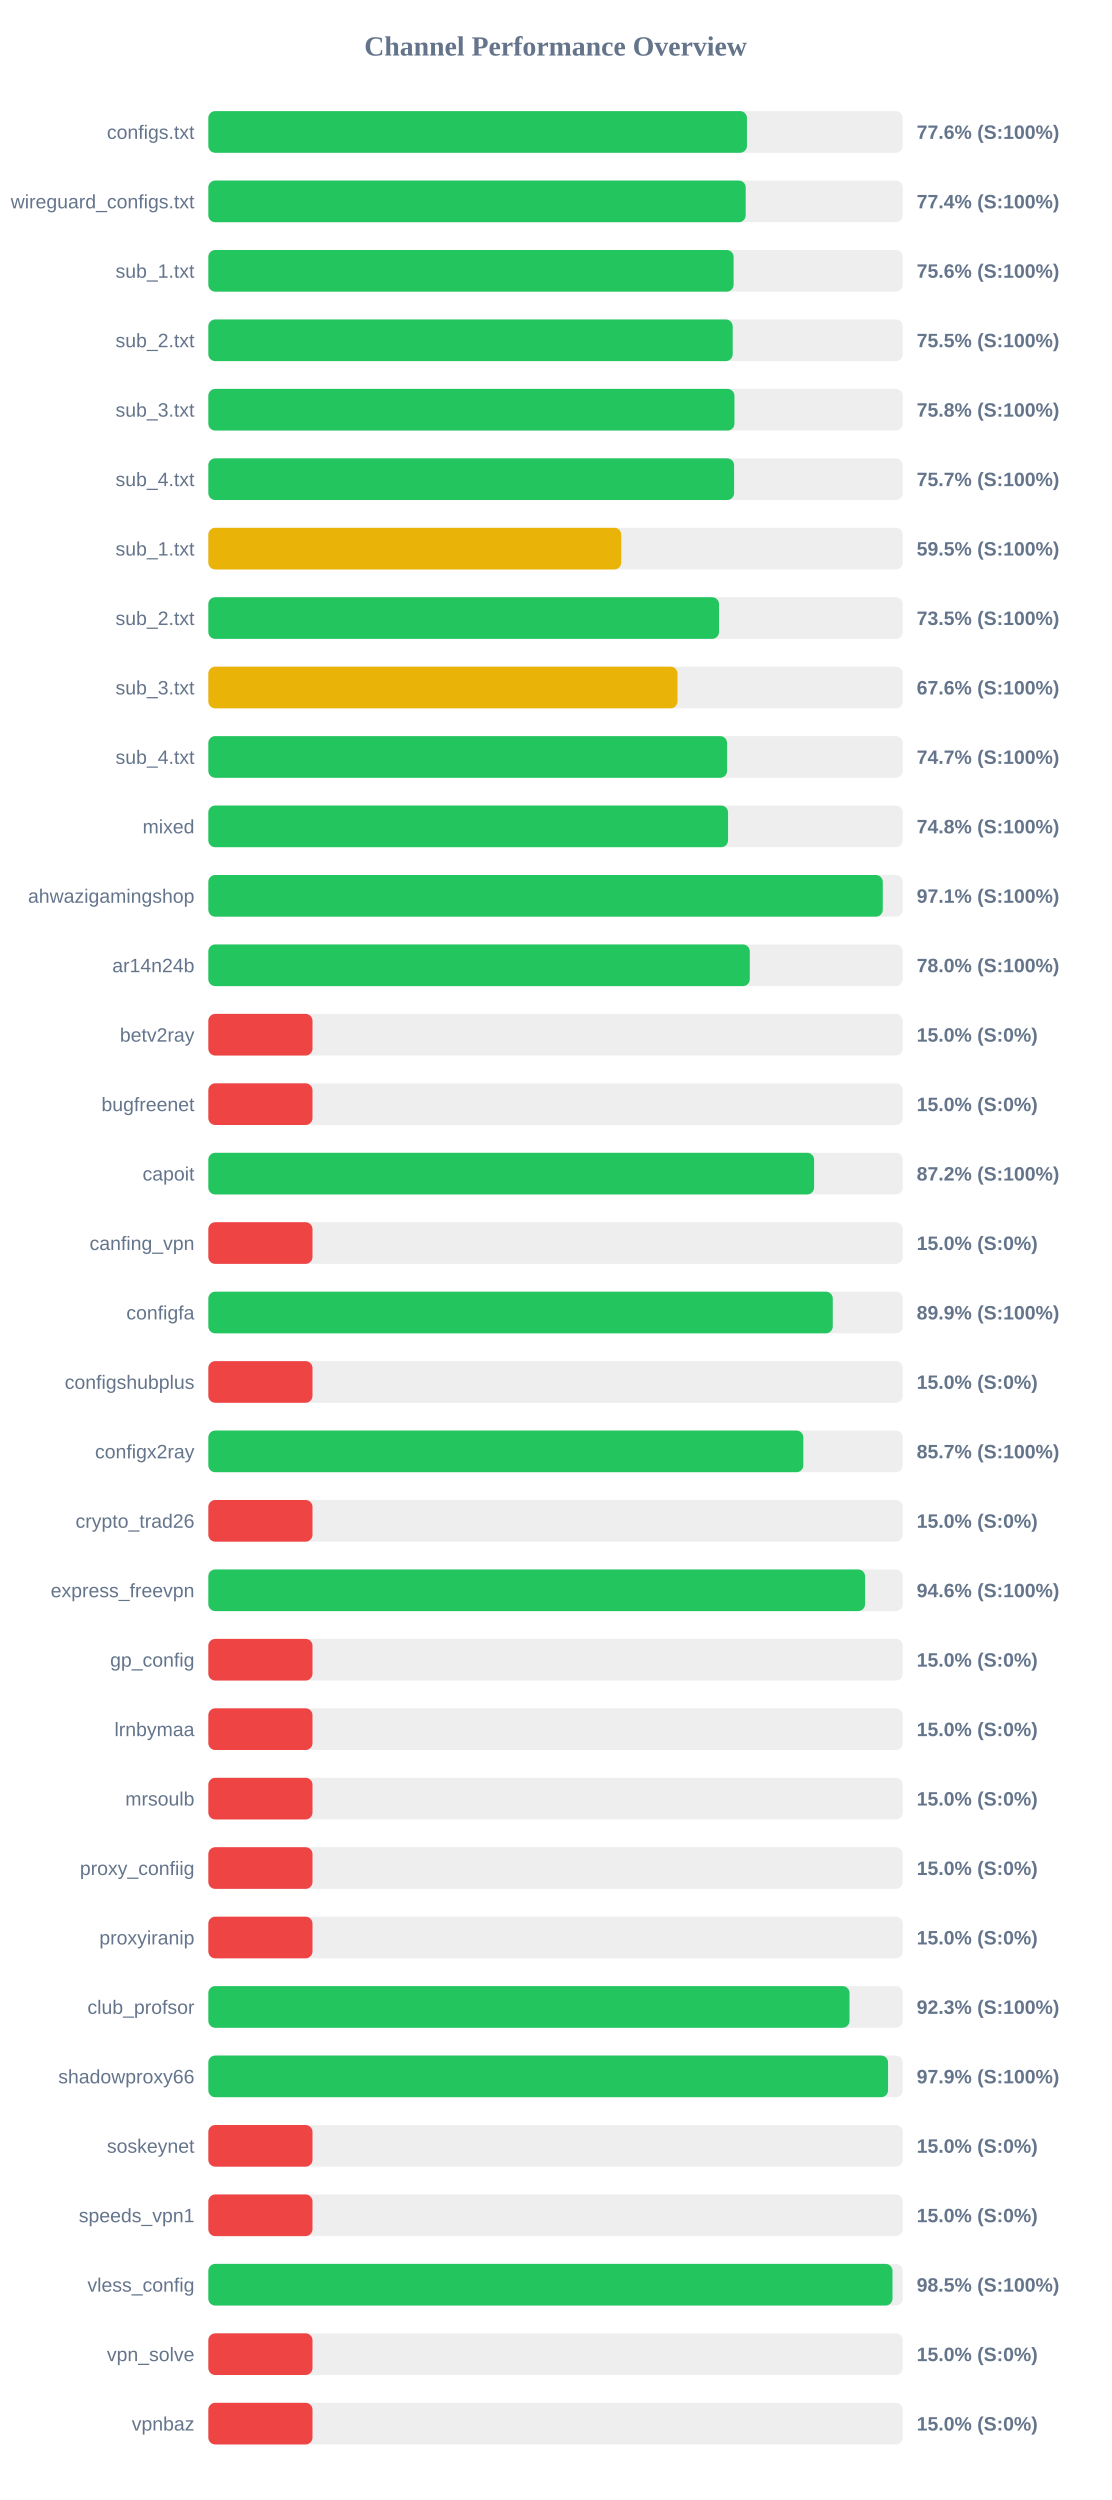
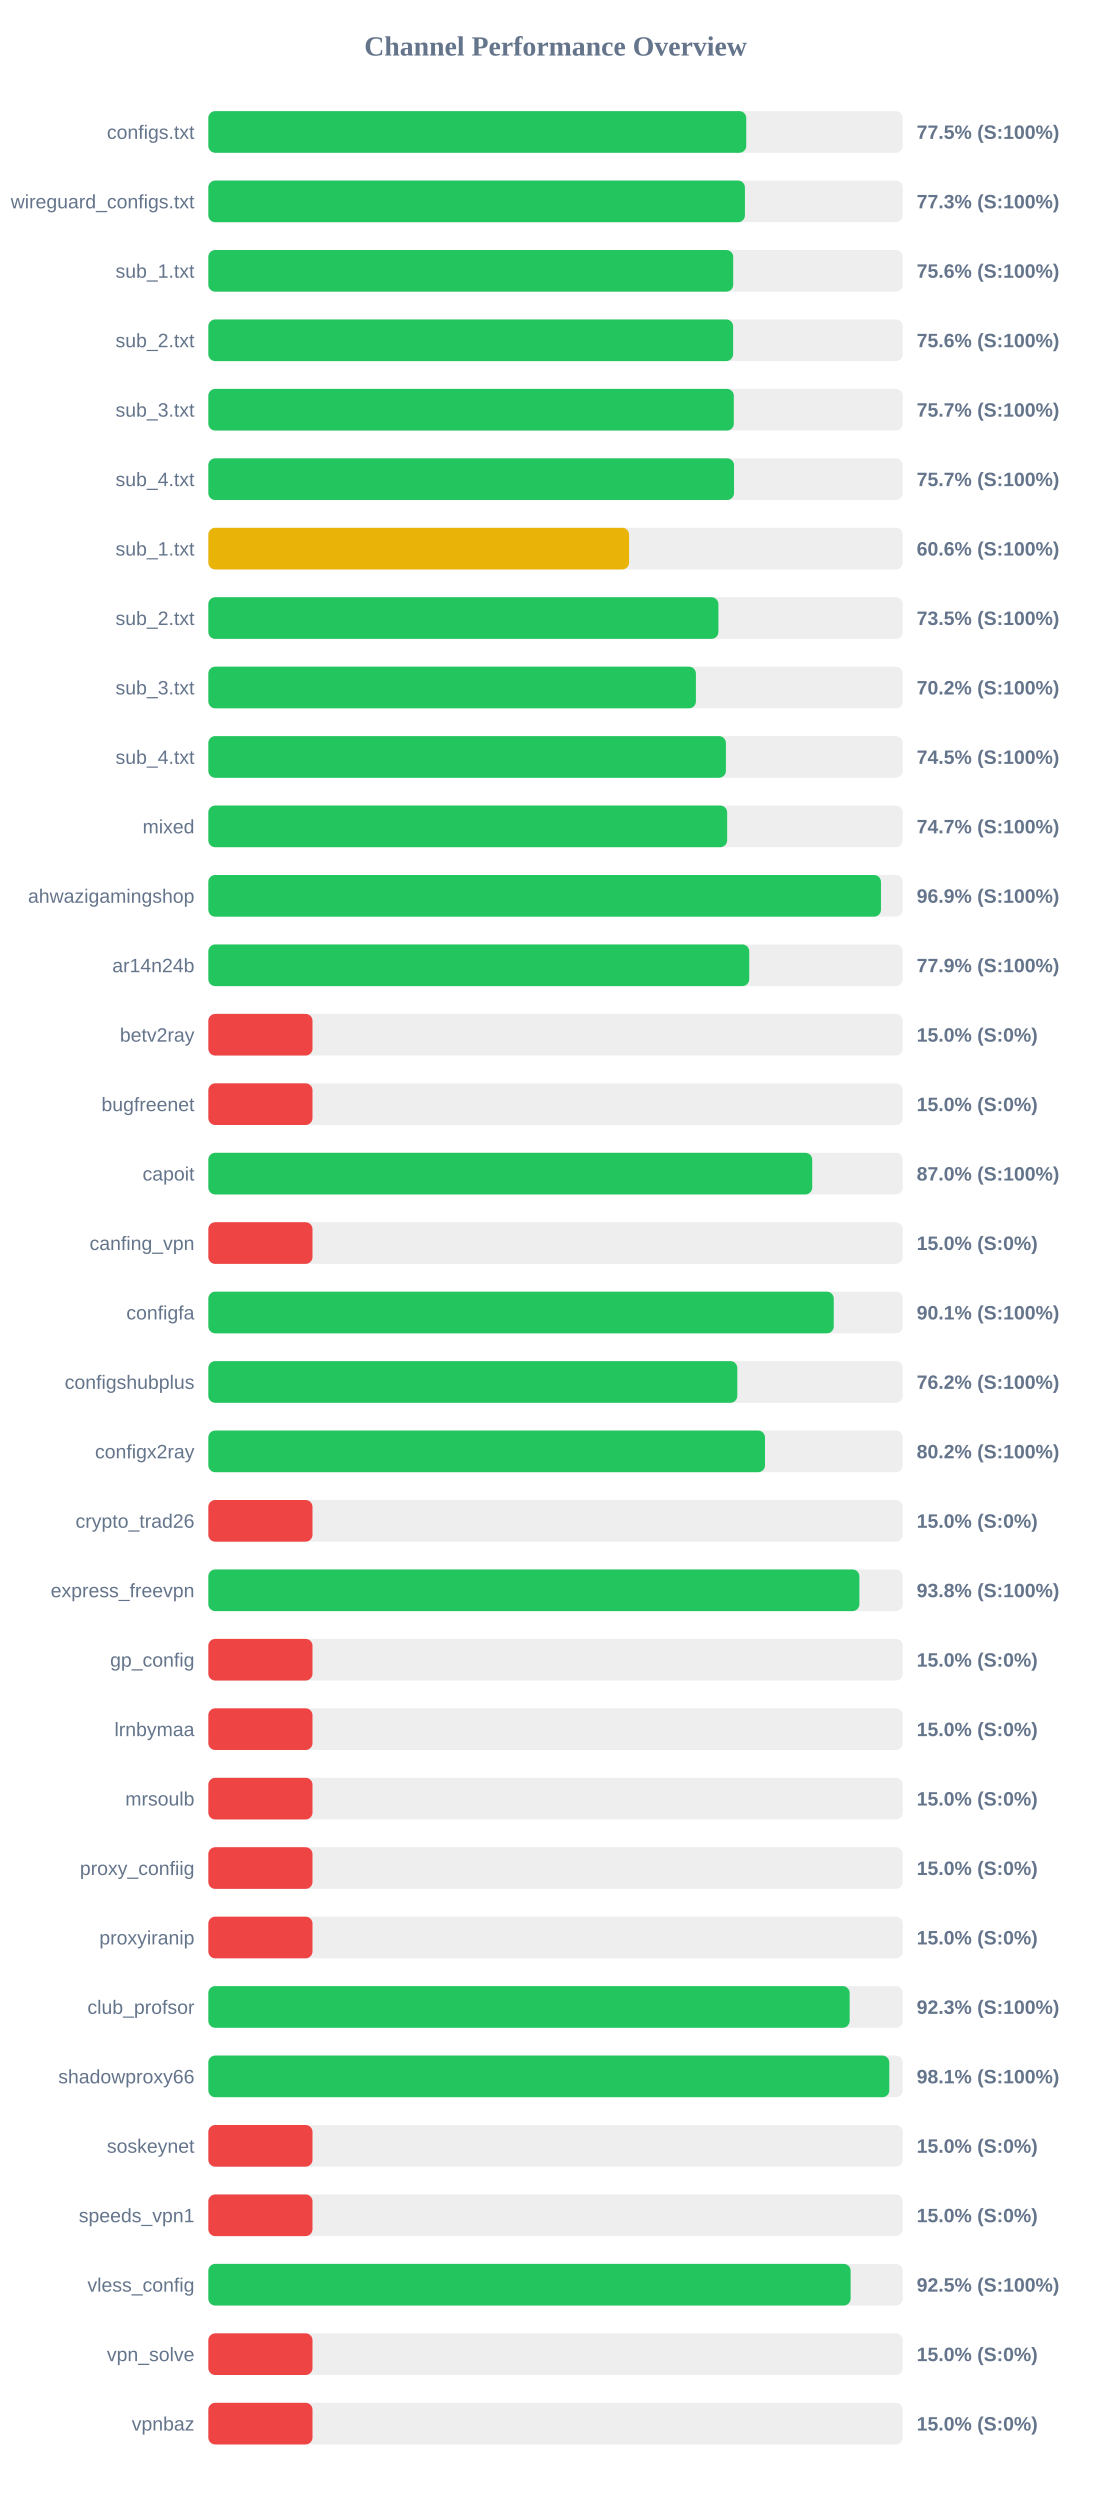
<svg xmlns="http://www.w3.org/2000/svg" width="800" height="1800" version="1.1">
  <style>
        .row { font: 14px Arial; fill: #64748b; }
        .score { font: bold 14px Arial; fill: #64748b; }
    </style>
  <text x="400" y="40" text-anchor="middle" font-size="20px" font-weight="bold" fill="#64748b">Channel Performance Overview</text>
  <rect x="150" y="80" width="500" height="30" fill="#eee" rx="5" />
-   <rect x="150" y="80" width="387.8" height="30" fill="#22c55e" rx="5" />
+   <rect x="150" y="80" width="387.3" height="30" fill="#22c55e" rx="5" />
  <text x="140" y="100" text-anchor="end" class="row">configs.txt</text>
-   <text x="660" y="100" text-anchor="start" class="score">77.6% (S:100%)</text>
+   <text x="660" y="100" text-anchor="start" class="score">77.5% (S:100%)</text>
  <rect x="150" y="130" width="500" height="30" fill="#eee" rx="5" />
-   <rect x="150" y="130" width="386.9" height="30" fill="#22c55e" rx="5" />
+   <rect x="150" y="130" width="386.35" height="30" fill="#22c55e" rx="5" />
  <text x="140" y="150" text-anchor="end" class="row">wireguard_configs.txt</text>
-   <text x="660" y="150" text-anchor="start" class="score">77.4% (S:100%)</text>
+   <text x="660" y="150" text-anchor="start" class="score">77.3% (S:100%)</text>
  <rect x="150" y="180" width="500" height="30" fill="#eee" rx="5" />
-   <rect x="150" y="180" width="378.2" height="30" fill="#22c55e" rx="5" />
+   <rect x="150" y="180" width="377.9" height="30" fill="#22c55e" rx="5" />
  <text x="140" y="200" text-anchor="end" class="row">sub_1.txt</text>
  <text x="660" y="200" text-anchor="start" class="score">75.6% (S:100%)</text>
  <rect x="150" y="230" width="500" height="30" fill="#eee" rx="5" />
-   <rect x="150" y="230" width="377.55" height="30" fill="#22c55e" rx="5" />
+   <rect x="150" y="230" width="377.85" height="30" fill="#22c55e" rx="5" />
  <text x="140" y="250" text-anchor="end" class="row">sub_2.txt</text>
-   <text x="660" y="250" text-anchor="start" class="score">75.5% (S:100%)</text>
+   <text x="660" y="250" text-anchor="start" class="score">75.6% (S:100%)</text>
  <rect x="150" y="280" width="500" height="30" fill="#eee" rx="5" />
-   <rect x="150" y="280" width="378.8" height="30" fill="#22c55e" rx="5" />
+   <rect x="150" y="280" width="378.35" height="30" fill="#22c55e" rx="5" />
  <text x="140" y="300" text-anchor="end" class="row">sub_3.txt</text>
-   <text x="660" y="300" text-anchor="start" class="score">75.8% (S:100%)</text>
+   <text x="660" y="300" text-anchor="start" class="score">75.7% (S:100%)</text>
  <rect x="150" y="330" width="500" height="30" fill="#eee" rx="5" />
-   <rect x="150" y="330" width="378.55" height="30" fill="#22c55e" rx="5" />
+   <rect x="150" y="330" width="378.5" height="30" fill="#22c55e" rx="5" />
  <text x="140" y="350" text-anchor="end" class="row">sub_4.txt</text>
  <text x="660" y="350" text-anchor="start" class="score">75.7% (S:100%)</text>
  <rect x="150" y="380" width="500" height="30" fill="#eee" rx="5" />
-   <rect x="150" y="380" width="297.3" height="30" fill="#eab308" rx="5" />
+   <rect x="150" y="380" width="302.95" height="30" fill="#eab308" rx="5" />
  <text x="140" y="400" text-anchor="end" class="row">sub_1.txt</text>
-   <text x="660" y="400" text-anchor="start" class="score">59.5% (S:100%)</text>
+   <text x="660" y="400" text-anchor="start" class="score">60.6% (S:100%)</text>
  <rect x="150" y="430" width="500" height="30" fill="#eee" rx="5" />
-   <rect x="150" y="430" width="367.7" height="30" fill="#22c55e" rx="5" />
+   <rect x="150" y="430" width="367.25" height="30" fill="#22c55e" rx="5" />
  <text x="140" y="450" text-anchor="end" class="row">sub_2.txt</text>
  <text x="660" y="450" text-anchor="start" class="score">73.5% (S:100%)</text>
  <rect x="150" y="480" width="500" height="30" fill="#eee" rx="5" />
-   <rect x="150" y="480" width="337.8" height="30" fill="#eab308" rx="5" />
+   <rect x="150" y="480" width="351.05" height="30" fill="#22c55e" rx="5" />
  <text x="140" y="500" text-anchor="end" class="row">sub_3.txt</text>
-   <text x="660" y="500" text-anchor="start" class="score">67.6% (S:100%)</text>
+   <text x="660" y="500" text-anchor="start" class="score">70.2% (S:100%)</text>
  <rect x="150" y="530" width="500" height="30" fill="#eee" rx="5" />
-   <rect x="150" y="530" width="373.5" height="30" fill="#22c55e" rx="5" />
+   <rect x="150" y="530" width="372.65" height="30" fill="#22c55e" rx="5" />
  <text x="140" y="550" text-anchor="end" class="row">sub_4.txt</text>
-   <text x="660" y="550" text-anchor="start" class="score">74.7% (S:100%)</text>
+   <text x="660" y="550" text-anchor="start" class="score">74.5% (S:100%)</text>
  <rect x="150" y="580" width="500" height="30" fill="#eee" rx="5" />
-   <rect x="150" y="580" width="374.2" height="30" fill="#22c55e" rx="5" />
+   <rect x="150" y="580" width="373.55" height="30" fill="#22c55e" rx="5" />
  <text x="140" y="600" text-anchor="end" class="row">mixed</text>
-   <text x="660" y="600" text-anchor="start" class="score">74.8% (S:100%)</text>
+   <text x="660" y="600" text-anchor="start" class="score">74.7% (S:100%)</text>
  <rect x="150" y="630" width="500" height="30" fill="#eee" rx="5" />
-   <rect x="150" y="630" width="485.6" height="30" fill="#22c55e" rx="5" />
+   <rect x="150" y="630" width="484.3" height="30" fill="#22c55e" rx="5" />
  <text x="140" y="650" text-anchor="end" class="row">ahwazigamingshop</text>
-   <text x="660" y="650" text-anchor="start" class="score">97.1% (S:100%)</text>
+   <text x="660" y="650" text-anchor="start" class="score">96.9% (S:100%)</text>
  <rect x="150" y="680" width="500" height="30" fill="#eee" rx="5" />
-   <rect x="150" y="680" width="389.85" height="30" fill="#22c55e" rx="5" />
+   <rect x="150" y="680" width="389.45" height="30" fill="#22c55e" rx="5" />
  <text x="140" y="700" text-anchor="end" class="row">ar14n24b</text>
-   <text x="660" y="700" text-anchor="start" class="score">78.0% (S:100%)</text>
+   <text x="660" y="700" text-anchor="start" class="score">77.9% (S:100%)</text>
  <rect x="150" y="730" width="500" height="30" fill="#eee" rx="5" />
  <rect x="150" y="730" width="75.0" height="30" fill="#ef4444" rx="5" />
  <text x="140" y="750" text-anchor="end" class="row">betv2ray</text>
  <text x="660" y="750" text-anchor="start" class="score">15.0% (S:0%)</text>
  <rect x="150" y="780" width="500" height="30" fill="#eee" rx="5" />
  <rect x="150" y="780" width="75.0" height="30" fill="#ef4444" rx="5" />
  <text x="140" y="800" text-anchor="end" class="row">bugfreenet</text>
  <text x="660" y="800" text-anchor="start" class="score">15.0% (S:0%)</text>
  <rect x="150" y="830" width="500" height="30" fill="#eee" rx="5" />
-   <rect x="150" y="830" width="436.15" height="30" fill="#22c55e" rx="5" />
+   <rect x="150" y="830" width="434.8" height="30" fill="#22c55e" rx="5" />
  <text x="140" y="850" text-anchor="end" class="row">capoit</text>
-   <text x="660" y="850" text-anchor="start" class="score">87.2% (S:100%)</text>
+   <text x="660" y="850" text-anchor="start" class="score">87.0% (S:100%)</text>
  <rect x="150" y="880" width="500" height="30" fill="#eee" rx="5" />
  <rect x="150" y="880" width="75.0" height="30" fill="#ef4444" rx="5" />
  <text x="140" y="900" text-anchor="end" class="row">canfing_vpn</text>
  <text x="660" y="900" text-anchor="start" class="score">15.0% (S:0%)</text>
  <rect x="150" y="930" width="500" height="30" fill="#eee" rx="5" />
-   <rect x="150" y="930" width="449.6" height="30" fill="#22c55e" rx="5" />
+   <rect x="150" y="930" width="450.3" height="30" fill="#22c55e" rx="5" />
  <text x="140" y="950" text-anchor="end" class="row">configfa</text>
-   <text x="660" y="950" text-anchor="start" class="score">89.9% (S:100%)</text>
+   <text x="660" y="950" text-anchor="start" class="score">90.1% (S:100%)</text>
  <rect x="150" y="980" width="500" height="30" fill="#eee" rx="5" />
-   <rect x="150" y="980" width="75.0" height="30" fill="#ef4444" rx="5" />
+   <rect x="150" y="980" width="380.85" height="30" fill="#22c55e" rx="5" />
  <text x="140" y="1000" text-anchor="end" class="row">configshubplus</text>
-   <text x="660" y="1000" text-anchor="start" class="score">15.0% (S:0%)</text>
+   <text x="660" y="1000" text-anchor="start" class="score">76.2% (S:100%)</text>
  <rect x="150" y="1030" width="500" height="30" fill="#eee" rx="5" />
-   <rect x="150" y="1030" width="428.4" height="30" fill="#22c55e" rx="5" />
+   <rect x="150" y="1030" width="400.8" height="30" fill="#22c55e" rx="5" />
  <text x="140" y="1050" text-anchor="end" class="row">configx2ray</text>
-   <text x="660" y="1050" text-anchor="start" class="score">85.7% (S:100%)</text>
+   <text x="660" y="1050" text-anchor="start" class="score">80.2% (S:100%)</text>
  <rect x="150" y="1080" width="500" height="30" fill="#eee" rx="5" />
  <rect x="150" y="1080" width="75.0" height="30" fill="#ef4444" rx="5" />
  <text x="140" y="1100" text-anchor="end" class="row">crypto_trad26</text>
  <text x="660" y="1100" text-anchor="start" class="score">15.0% (S:0%)</text>
  <rect x="150" y="1130" width="500" height="30" fill="#eee" rx="5" />
-   <rect x="150" y="1130" width="472.85" height="30" fill="#22c55e" rx="5" />
+   <rect x="150" y="1130" width="468.75" height="30" fill="#22c55e" rx="5" />
  <text x="140" y="1150" text-anchor="end" class="row">express_freevpn</text>
-   <text x="660" y="1150" text-anchor="start" class="score">94.6% (S:100%)</text>
+   <text x="660" y="1150" text-anchor="start" class="score">93.8% (S:100%)</text>
  <rect x="150" y="1180" width="500" height="30" fill="#eee" rx="5" />
  <rect x="150" y="1180" width="75.0" height="30" fill="#ef4444" rx="5" />
  <text x="140" y="1200" text-anchor="end" class="row">gp_config</text>
  <text x="660" y="1200" text-anchor="start" class="score">15.0% (S:0%)</text>
  <rect x="150" y="1230" width="500" height="30" fill="#eee" rx="5" />
  <rect x="150" y="1230" width="75.0" height="30" fill="#ef4444" rx="5" />
  <text x="140" y="1250" text-anchor="end" class="row">lrnbymaa</text>
  <text x="660" y="1250" text-anchor="start" class="score">15.0% (S:0%)</text>
  <rect x="150" y="1280" width="500" height="30" fill="#eee" rx="5" />
  <rect x="150" y="1280" width="75.0" height="30" fill="#ef4444" rx="5" />
  <text x="140" y="1300" text-anchor="end" class="row">mrsoulb</text>
  <text x="660" y="1300" text-anchor="start" class="score">15.0% (S:0%)</text>
  <rect x="150" y="1330" width="500" height="30" fill="#eee" rx="5" />
  <rect x="150" y="1330" width="75.0" height="30" fill="#ef4444" rx="5" />
  <text x="140" y="1350" text-anchor="end" class="row">proxy_confiig</text>
  <text x="660" y="1350" text-anchor="start" class="score">15.0% (S:0%)</text>
  <rect x="150" y="1380" width="500" height="30" fill="#eee" rx="5" />
  <rect x="150" y="1380" width="75.0" height="30" fill="#ef4444" rx="5" />
  <text x="140" y="1400" text-anchor="end" class="row">proxyiranip</text>
  <text x="660" y="1400" text-anchor="start" class="score">15.0% (S:0%)</text>
  <rect x="150" y="1430" width="500" height="30" fill="#eee" rx="5" />
-   <rect x="150" y="1430" width="461.65" height="30" fill="#22c55e" rx="5" />
+   <rect x="150" y="1430" width="461.75" height="30" fill="#22c55e" rx="5" />
  <text x="140" y="1450" text-anchor="end" class="row">club_profsor</text>
  <text x="660" y="1450" text-anchor="start" class="score">92.3% (S:100%)</text>
  <rect x="150" y="1480" width="500" height="30" fill="#eee" rx="5" />
-   <rect x="150" y="1480" width="489.4" height="30" fill="#22c55e" rx="5" />
+   <rect x="150" y="1480" width="490.3" height="30" fill="#22c55e" rx="5" />
  <text x="140" y="1500" text-anchor="end" class="row">shadowproxy66</text>
-   <text x="660" y="1500" text-anchor="start" class="score">97.9% (S:100%)</text>
+   <text x="660" y="1500" text-anchor="start" class="score">98.1% (S:100%)</text>
  <rect x="150" y="1530" width="500" height="30" fill="#eee" rx="5" />
  <rect x="150" y="1530" width="75.0" height="30" fill="#ef4444" rx="5" />
  <text x="140" y="1550" text-anchor="end" class="row">soskeynet</text>
  <text x="660" y="1550" text-anchor="start" class="score">15.0% (S:0%)</text>
  <rect x="150" y="1580" width="500" height="30" fill="#eee" rx="5" />
  <rect x="150" y="1580" width="75.0" height="30" fill="#ef4444" rx="5" />
  <text x="140" y="1600" text-anchor="end" class="row">speeds_vpn1</text>
  <text x="660" y="1600" text-anchor="start" class="score">15.0% (S:0%)</text>
  <rect x="150" y="1630" width="500" height="30" fill="#eee" rx="5" />
-   <rect x="150" y="1630" width="492.6" height="30" fill="#22c55e" rx="5" />
+   <rect x="150" y="1630" width="462.45" height="30" fill="#22c55e" rx="5" />
  <text x="140" y="1650" text-anchor="end" class="row">vless_config</text>
-   <text x="660" y="1650" text-anchor="start" class="score">98.5% (S:100%)</text>
+   <text x="660" y="1650" text-anchor="start" class="score">92.5% (S:100%)</text>
  <rect x="150" y="1680" width="500" height="30" fill="#eee" rx="5" />
  <rect x="150" y="1680" width="75.0" height="30" fill="#ef4444" rx="5" />
  <text x="140" y="1700" text-anchor="end" class="row">vpn_solve</text>
  <text x="660" y="1700" text-anchor="start" class="score">15.0% (S:0%)</text>
  <rect x="150" y="1730" width="500" height="30" fill="#eee" rx="5" />
  <rect x="150" y="1730" width="75.0" height="30" fill="#ef4444" rx="5" />
  <text x="140" y="1750" text-anchor="end" class="row">vpnbaz</text>
  <text x="660" y="1750" text-anchor="start" class="score">15.0% (S:0%)</text>
</svg>
